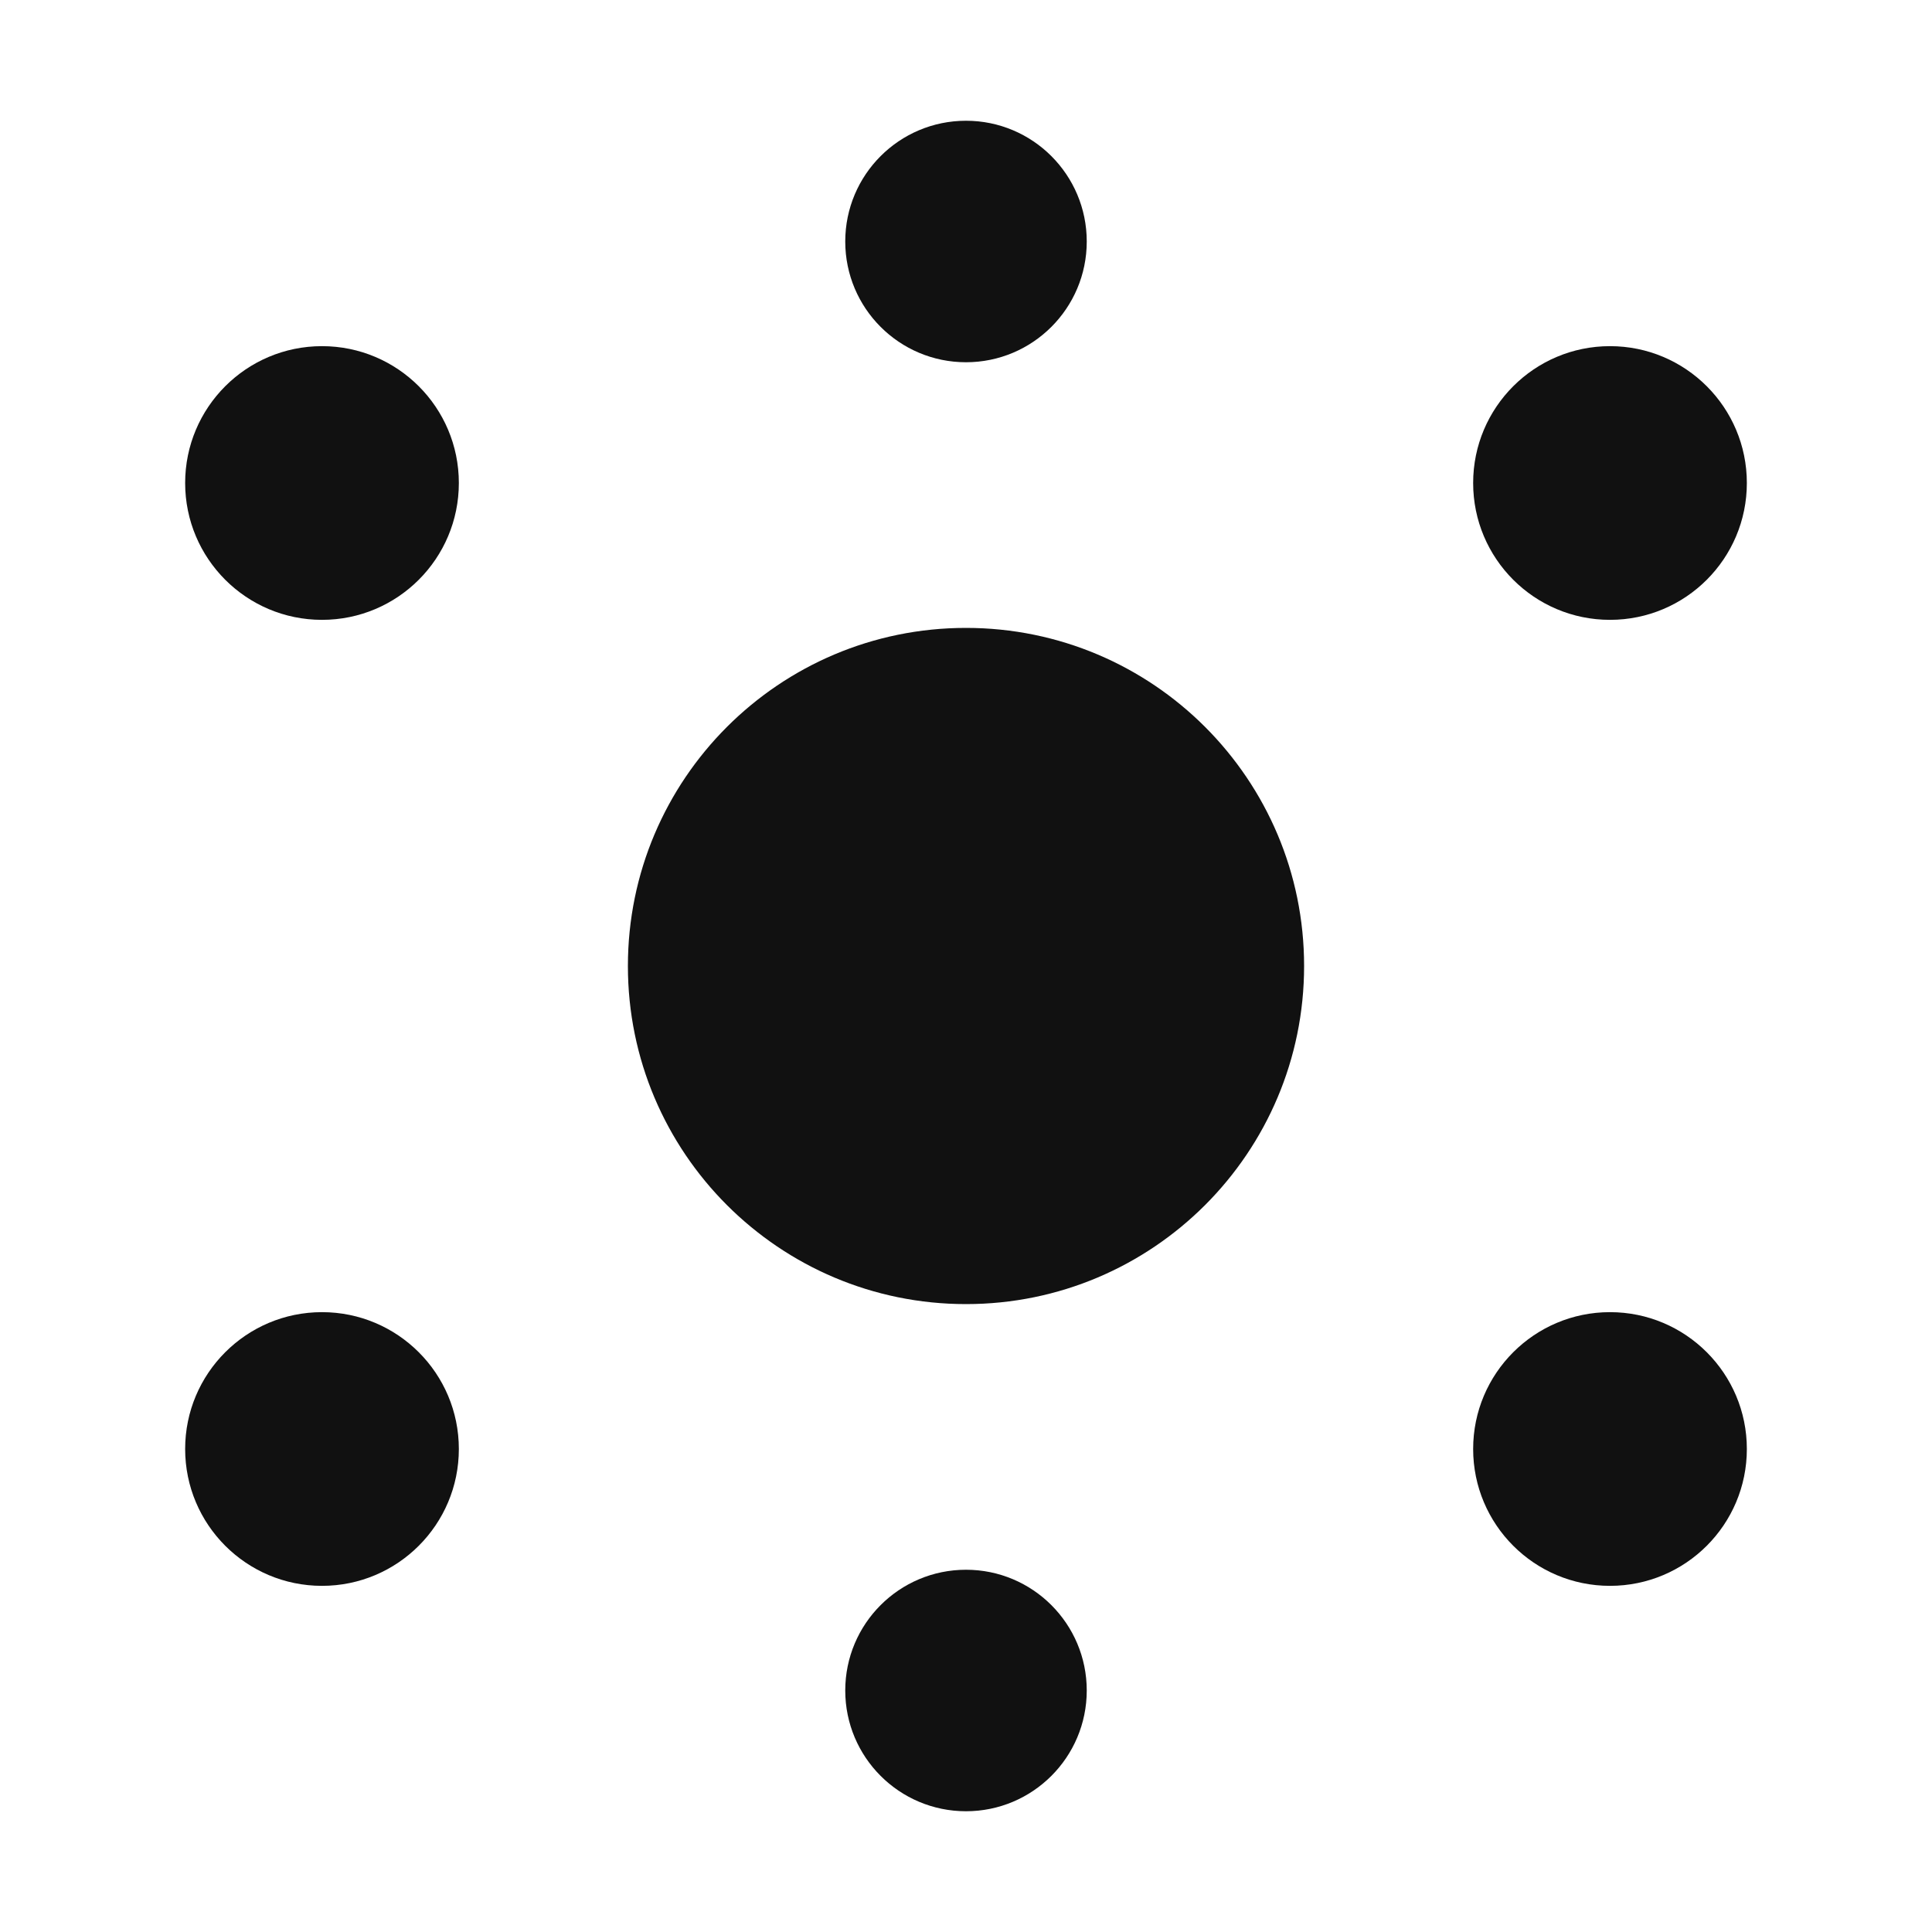
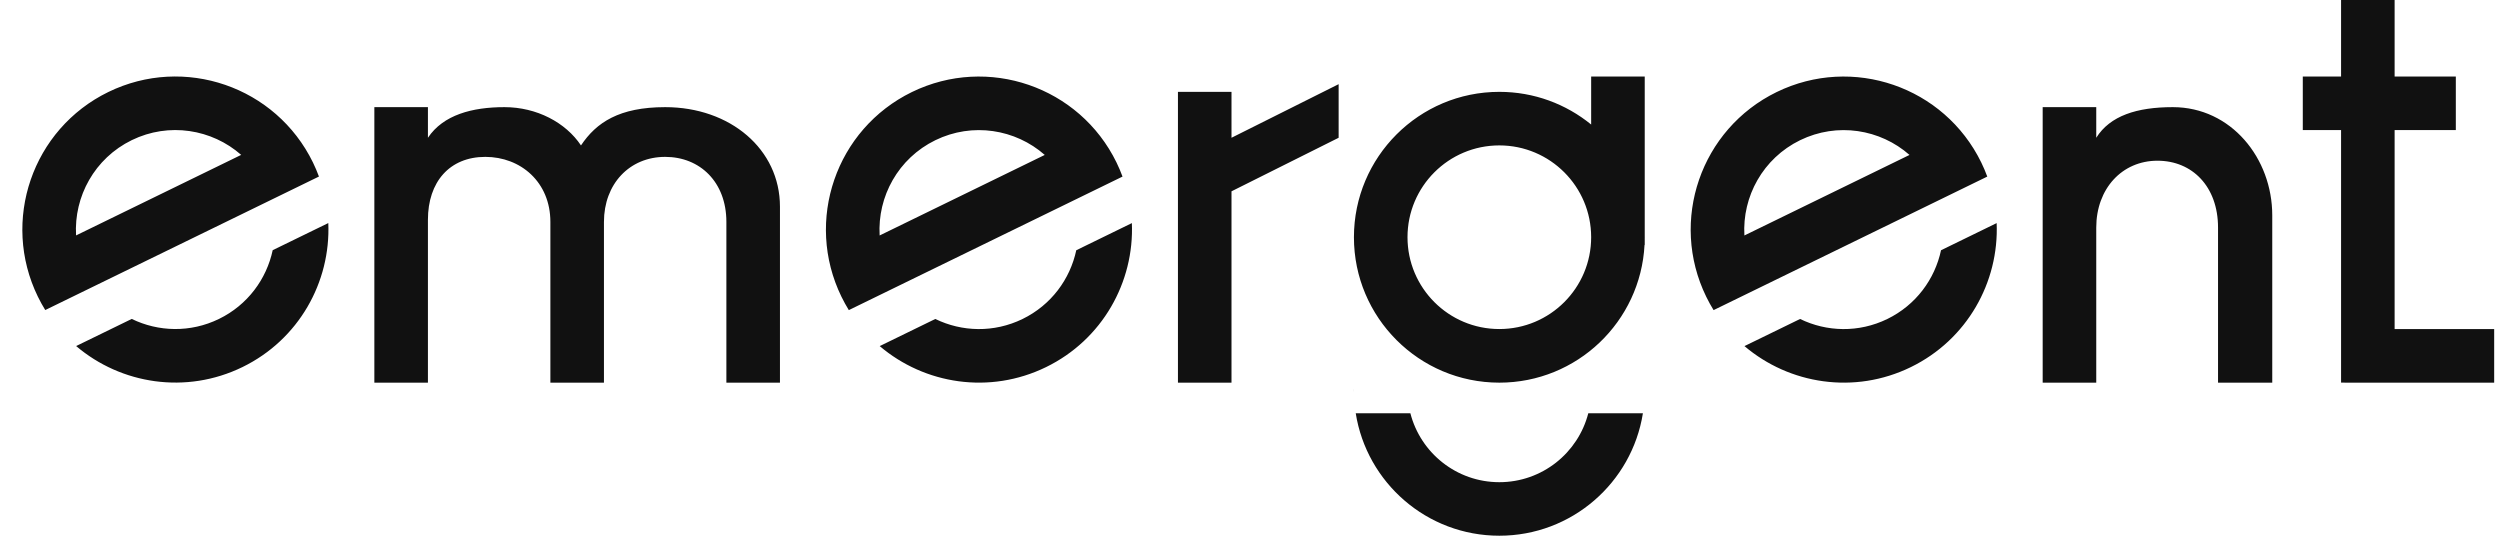
- <svg xmlns="http://www.w3.org/2000/svg" viewBox="0 0 24 24" fill="#111111">
-   <circle cx="12" cy="12" r="4.2" />
-   <circle cx="4" cy="6" r="1.7" />
-   <circle cx="20" cy="6" r="1.7" />
-   <circle cx="4" cy="18" r="1.7" />
-   <circle cx="20" cy="18" r="1.7" />
-   <circle cx="12" cy="3" r="1.5" />
-   <circle cx="12" cy="21" r="1.5" />
+ <svg xmlns="http://www.w3.org/2000/svg" width="112" height="24" viewBox="0 0 112 24" fill="none">
+   <path d="M63.185 18.515C63.642 20.29 65.253 21.602 67.17 21.602C69.088 21.602 70.699 20.29 71.155 18.515H73.602C73.108 21.623 70.417 24 67.17 24C63.923 24 61.231 21.623 60.737 18.515H63.185ZM60.657 17.561C60.657 17.537 60.655 17.511 60.655 17.486C60.655 17.462 60.657 17.437 60.657 17.412V17.561ZM59.971 6.172L55.171 8.571V17.145H52.772V4.117H55.171V6.172L59.971 3.771V6.172ZM93.912 6.172C94.532 5.184 95.733 4.8 97.341 4.8C99.959 4.8 101.797 7.095 101.797 9.645V17.144H99.368V10.196C99.368 8.359 98.216 7.2 96.654 7.2C95.069 7.2 93.912 8.451 93.912 10.196V17.144H91.512V4.8H93.912V6.172ZM19.171 6.172C19.857 5.143 21.159 4.8 22.6 4.8C24.041 4.8 25.343 5.486 26.028 6.515C26.714 5.486 27.743 4.8 29.8 4.8C32.714 4.8 34.942 6.686 34.942 9.257V17.143H32.542V9.942C32.542 8.153 31.357 7.028 29.8 7.028C28.196 7.028 27.057 8.246 27.057 9.942V17.143H24.657V9.942C24.657 8.153 23.323 7.028 21.742 7.028C20.139 7.029 19.171 8.15 19.171 9.847V17.143H16.771V4.8H19.171V6.172ZM50.708 9.995C50.819 12.635 49.389 15.215 46.862 16.447C44.336 17.679 41.423 17.217 39.411 15.505L41.902 14.29C43.093 14.87 44.528 14.916 45.81 14.291C47.093 13.666 47.941 12.506 48.217 11.211L50.708 9.995ZM73.684 10.591C73.684 10.604 73.685 10.616 73.685 10.629C73.685 10.641 73.684 10.654 73.684 10.666V10.972H73.675C73.496 14.41 70.653 17.143 67.17 17.143C63.572 17.142 60.656 14.226 60.656 10.629C60.656 7.032 63.573 4.115 67.17 4.115C68.73 4.115 70.162 4.664 71.284 5.579V3.43H73.684V10.591ZM89.45 9.995C89.561 12.635 88.131 15.215 85.605 16.447C83.078 17.68 80.165 17.217 78.152 15.505L80.644 14.29C81.834 14.87 83.269 14.916 84.552 14.291C85.834 13.666 86.682 12.506 86.958 11.211L89.45 9.995ZM107.279 3.428H110.021V5.828H107.279V14.742H111.739V17.143L104.882 17.142H104.88V5.828H103.165V3.428H104.88V0H107.279V3.428ZM14.708 9.993C14.819 12.633 13.389 15.213 10.862 16.445C8.336 17.677 5.423 17.215 3.411 15.503L5.902 14.288C7.093 14.868 8.528 14.914 9.811 14.288C11.093 13.663 11.941 12.503 12.217 11.208L14.708 9.993ZM67.17 6.514C64.898 6.514 63.056 8.355 63.056 10.627C63.056 12.899 64.898 14.741 67.17 14.741C69.442 14.741 71.284 12.899 71.284 10.627C71.284 8.355 69.442 6.514 67.17 6.514ZM40.852 4.124C44.255 2.465 48.36 3.878 50.02 7.28C50.121 7.488 50.21 7.699 50.289 7.911L38.027 13.893C37.908 13.7 37.798 13.499 37.696 13.291C36.037 9.888 37.45 5.784 40.852 4.124ZM79.594 4.124C82.997 2.465 87.101 3.878 88.761 7.28C88.862 7.488 88.952 7.699 89.03 7.911L76.769 13.893C76.65 13.7 76.539 13.499 76.438 13.291C74.778 9.888 76.191 5.784 79.594 4.124ZM4.853 4.122C8.255 2.463 12.36 3.876 14.02 7.278C14.121 7.486 14.21 7.697 14.289 7.909L2.027 13.89C1.908 13.697 1.798 13.497 1.696 13.289C0.037 9.886 1.45 5.782 4.853 4.122ZM46.805 6.941C45.495 5.788 43.57 5.469 41.904 6.281C40.238 7.094 39.306 8.807 39.408 10.549L46.805 6.941ZM85.546 6.941C84.236 5.788 82.312 5.469 80.645 6.281C78.98 7.094 78.047 8.807 78.149 10.549L85.546 6.941ZM10.805 6.939C9.495 5.787 7.57 5.466 5.904 6.278C4.238 7.091 3.306 8.805 3.408 10.547L10.805 6.939Z" fill="#111111" />
</svg>
